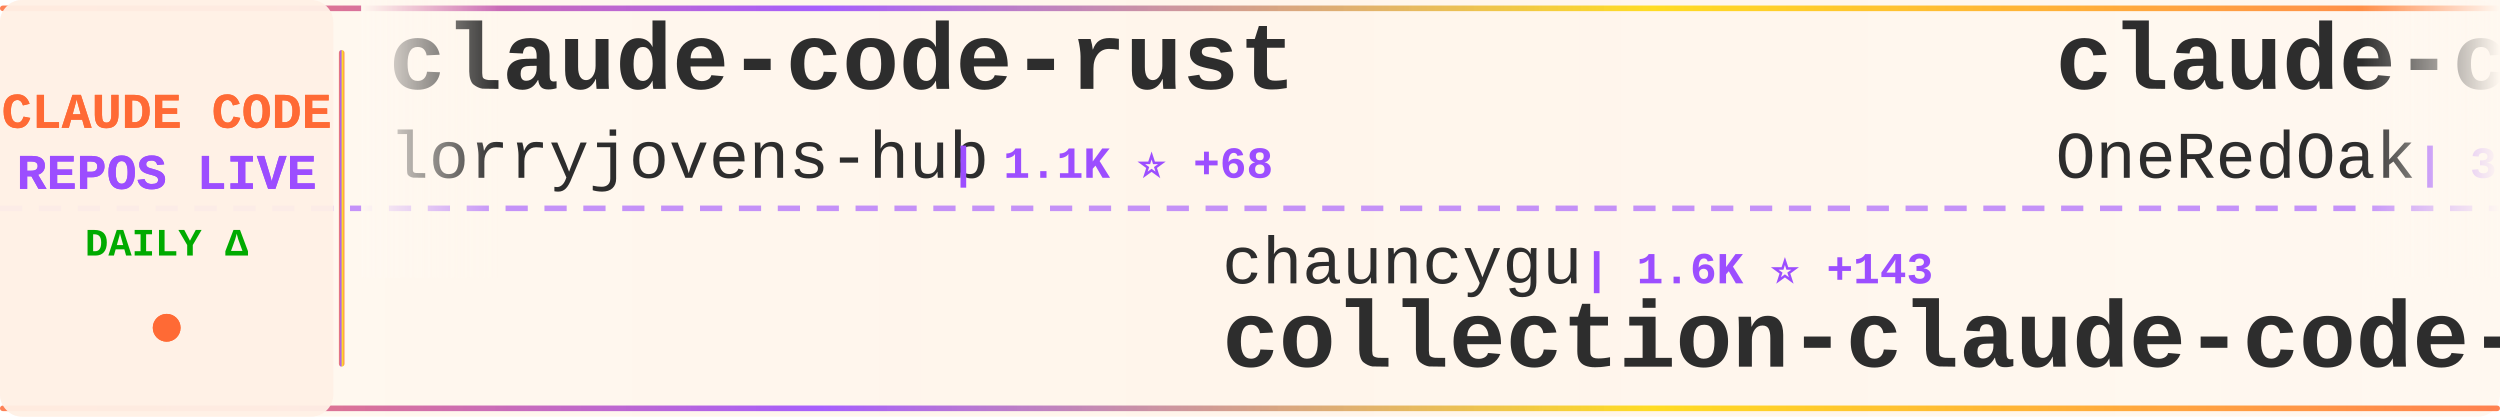
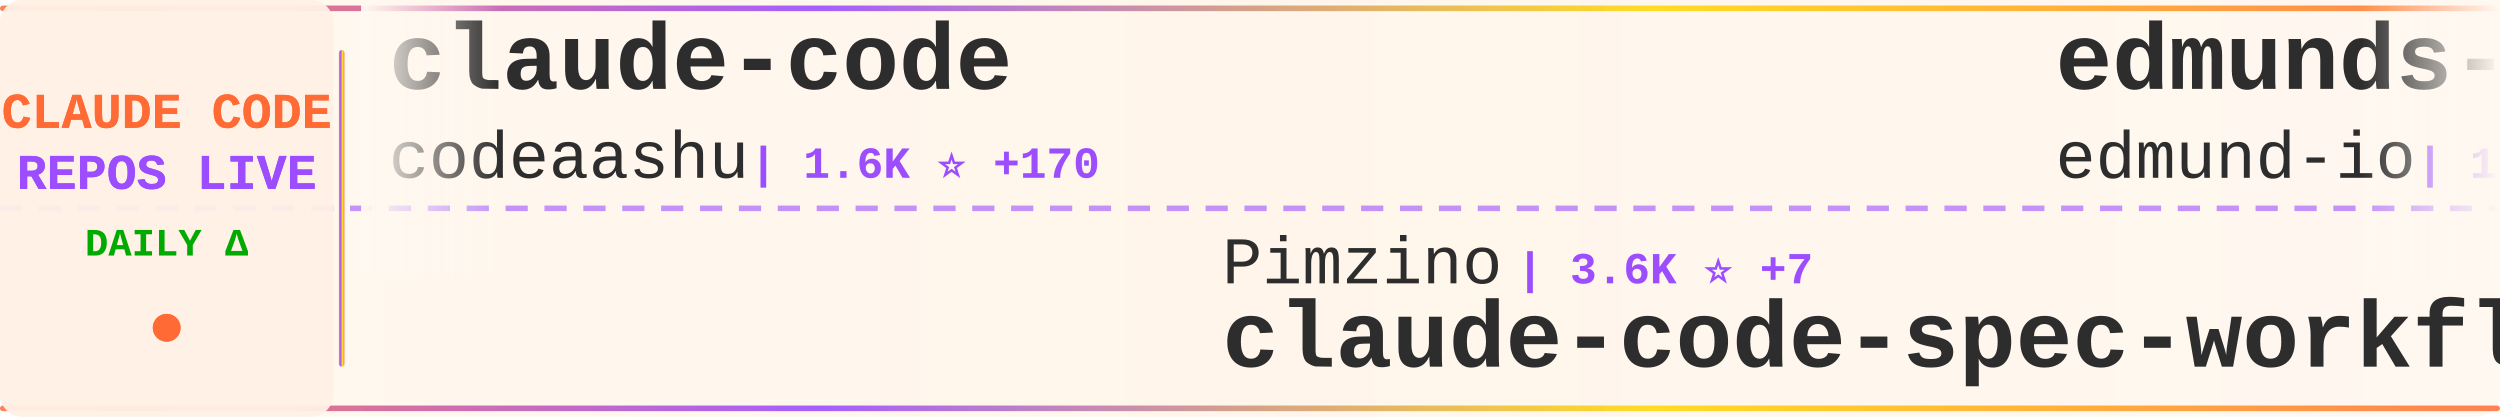
<svg xmlns="http://www.w3.org/2000/svg" width="900" height="150">
  <defs>
    <linearGradient id="tickerBg" x1="0%" y1="0%" x2="100%" y2="0%">
      <stop offset="0%" style="stop-color:#fff8f0;stop-opacity:0.98" />
      <stop offset="50%" style="stop-color:#fff5eb;stop-opacity:1" />
      <stop offset="100%" style="stop-color:#fff8f0;stop-opacity:0.98" />
    </linearGradient>
    <linearGradient id="borderGrad" x1="0%" y1="0%" x2="100%" y2="0%">
      <stop offset="0%" style="stop-color:#FF6B35;stop-opacity:0.85">
        <animate attributeName="stop-opacity" values="0.85;1;0.85" dur="2s" repeatCount="indefinite" />
      </stop>
      <stop offset="33%" style="stop-color:#9C4EFF;stop-opacity:0.9">
        <animate attributeName="stop-opacity" values="0.9;1;0.9" dur="2.2s" repeatCount="indefinite" />
      </stop>
      <stop offset="66%" style="stop-color:#FFD700;stop-opacity:0.85">
        <animate attributeName="stop-opacity" values="0.85;1;0.85" dur="1.8s" repeatCount="indefinite" />
      </stop>
      <stop offset="100%" style="stop-color:#FF6B35;stop-opacity:0.85">
        <animate attributeName="stop-opacity" values="0.85;1;0.85" dur="2s" repeatCount="indefinite" />
      </stop>
    </linearGradient>
    <filter id="textGlow">
      <feGaussianBlur stdDeviation="0.15" result="coloredBlur" />
      <feMerge>
        <feMergeNode in="coloredBlur" />
        <feMergeNode in="SourceGraphic" />
      </feMerge>
    </filter>
    <filter id="metricGlow">
      <feGaussianBlur stdDeviation="0.2" result="coloredBlur" />
      <feMerge>
        <feMergeNode in="coloredBlur" />
        <feMergeNode in="SourceGraphic" />
      </feMerge>
    </filter>
    <linearGradient id="leftFade" x1="0%" y1="0%" x2="100%" y2="0%">
      <stop offset="0%" style="stop-color:#fff8f0;stop-opacity:1" />
      <stop offset="100%" style="stop-color:#fff8f0;stop-opacity:0" />
    </linearGradient>
    <linearGradient id="rightFade" x1="0%" y1="0%" x2="100%" y2="0%">
      <stop offset="0%" style="stop-color:#fff8f0;stop-opacity:0" />
      <stop offset="100%" style="stop-color:#fff8f0;stop-opacity:1" />
    </linearGradient>
  </defs>
  <rect width="900" height="150" fill="url(#tickerBg)" rx="8" />
  <rect x="0" y="2" width="900" height="2" fill="url(#borderGrad)" rx="1" />
  <rect x="0" y="146" width="900" height="2" fill="url(#borderGrad)" rx="1" />
  <line x1="0" y1="75" x2="900" y2="75" stroke="#9C4EFF" stroke-width="2" stroke-dasharray="8 6" opacity="0.6" />
  <rect x="0" y="0" width="120" height="150" fill="#fff0e6" opacity="0.95" rx="8" />
  <text x="60" y="46" font-family="'Courier New', monospace" font-size="18" font-weight="bold" fill="#FF6B35" text-anchor="middle" filter="url(#textGlow)">
    CLAUDE CODE
  </text>
  <text x="60" y="68" font-family="'Courier New', monospace" font-size="18" font-weight="bold" fill="#9C4EFF" text-anchor="middle" filter="url(#textGlow)">
    REPOS LIVE
  </text>
  <text x="60" y="92" font-family="'Courier New', monospace" font-size="14" font-weight="bold" fill="#00aa00" text-anchor="middle">
    DAILY Δ
  </text>
  <circle cx="60" cy="118" r="5" fill="#FF6B35" filter="url(#metricGlow)">
    <animate attributeName="r" values="4;6;4" dur="1.5s" repeatCount="indefinite" />
    <animate attributeName="opacity" values="0.6;1;0.6" dur="1.5s" repeatCount="indefinite" />
  </circle>
  <rect x="122" y="18" width="2" height="114" fill="url(#borderGrad)" rx="1" />
  <clipPath id="tickerClip">
    <rect x="130" y="0" width="770" height="150" />
  </clipPath>
  <g clip-path="url(#tickerClip)">
    <g id="tickerItems">
      <animateTransform attributeName="transform" attributeType="XML" type="translate" from="0 0" to="-3000 0" dur="54s" repeatCount="indefinite" />
      <g transform="translate(0, 0)">
-         <text x="140" y="32" font-family="'Courier New', monospace" font-size="34" font-weight="bold" fill="#2d2d2d">claude-code-rust</text>
-         <text x="140" y="64" font-family="'Courier New', monospace" font-size="24" font-weight="normal" fill="#2d2d2d" opacity="1.0">lorryjovens-hub</text>
-         <text x="342" y="64" font-family="'Courier New', monospace" font-size="16" font-weight="bold" fill="#9C4EFF"> | 1.1K ⭐ +68</text>
+         <text x="140" y="32" font-family="'Courier New', monospace" font-size="34" font-weight="bold" fill="#2d2d2d">claude-code</text>
+         <text x="140" y="64" font-family="'Courier New', monospace" font-size="24" font-weight="normal" fill="#2d2d2d" opacity="1.0">codeaashu</text>
+         <text x="270" y="64" font-family="'Courier New', monospace" font-size="16" font-weight="bold" fill="#9C4EFF"> | 1.6K ⭐ +170</text>
      </g>
      <g transform="translate(300, 0)">
-         <text x="140" y="102" font-family="'Courier New', monospace" font-size="24" font-weight="normal" fill="#2d2d2d" opacity="1.0">chauncygu</text>
-         <text x="270" y="102" font-family="'Courier New', monospace" font-size="16" font-weight="bold" fill="#9C4EFF"> | 1.6K ⭐ +143</text>
-         <text x="140" y="132" font-family="'Courier New', monospace" font-size="34" font-weight="bold" fill="#2d2d2d">collection-claude-code-s...</text>
+         <text x="140" y="102" font-family="'Courier New', monospace" font-size="24" font-weight="normal" fill="#2d2d2d" opacity="1.0">Pimzino</text>
+         <text x="246" y="102" font-family="'Courier New', monospace" font-size="16" font-weight="bold" fill="#9C4EFF"> | 3.6K ⭐ +7</text>
+         <text x="140" y="132" font-family="'Courier New', monospace" font-size="34" font-weight="bold" fill="#2d2d2d">claude-code-spec-workflo...</text>
      </g>
      <g transform="translate(600, 0)">
-         <text x="140" y="32" font-family="'Courier New', monospace" font-size="34" font-weight="bold" fill="#2d2d2d">claude-code-workflows</text>
-         <text x="140" y="64" font-family="'Courier New', monospace" font-size="24" font-weight="normal" fill="#2d2d2d" opacity="1.0">OneRedOak</text>
-         <text x="270" y="64" font-family="'Courier New', monospace" font-size="16" font-weight="bold" fill="#9C4EFF"> | 3.8K ⭐ +1</text>
+         <text x="140" y="32" font-family="'Courier New', monospace" font-size="34" font-weight="bold" fill="#2d2d2d">edmunds-claude-code</text>
+         <text x="140" y="64" font-family="'Courier New', monospace" font-size="24" font-weight="normal" fill="#2d2d2d" opacity="1.0">edmund-io</text>
+         <text x="270" y="64" font-family="'Courier New', monospace" font-size="16" font-weight="bold" fill="#9C4EFF"> | 1.4K ⭐</text>
      </g>
      <g transform="translate(900, 0)">
-         <text x="140" y="102" font-family="'Courier New', monospace" font-size="24" font-weight="normal" fill="#2d2d2d" opacity="1.0">obra</text>
-         <text x="210" y="102" font-family="'Courier New', monospace" font-size="16" font-weight="bold" fill="#9C4EFF"> | 136.0K ⭐ +1.1K</text>
-         <text x="140" y="132" font-family="'Courier New', monospace" font-size="34" font-weight="bold" fill="#2d2d2d">superpowers</text>
+         <text x="140" y="102" font-family="'Courier New', monospace" font-size="24" font-weight="normal" fill="#2d2d2d" opacity="1.0">hangsman</text>
+         <text x="258" y="102" font-family="'Courier New', monospace" font-size="16" font-weight="bold" fill="#9C4EFF"> | 728 ⭐ +13</text>
+         <text x="140" y="132" font-family="'Courier New', monospace" font-size="34" font-weight="bold" fill="#2d2d2d">claude-code-source</text>
      </g>
      <g transform="translate(1200, 0)">
        <text x="140" y="32" font-family="'Courier New', monospace" font-size="34" font-weight="bold" fill="#2d2d2d">claude-code</text>
-         <text x="140" y="64" font-family="'Courier New', monospace" font-size="24" font-weight="normal" fill="#2d2d2d" opacity="1.0">mehmoodosman</text>
-         <text x="306" y="64" font-family="'Courier New', monospace" font-size="16" font-weight="bold" fill="#9C4EFF"> | 140 ⭐ +5</text>
+         <text x="140" y="64" font-family="'Courier New', monospace" font-size="24" font-weight="normal" fill="#2d2d2d" opacity="1.0">yasasbanukaofficial</text>
+         <text x="390" y="64" font-family="'Courier New', monospace" font-size="16" font-weight="bold" fill="#9C4EFF"> | 1.6K ⭐ +168</text>
      </g>
      <g transform="translate(1500, 0)">
+         <text x="140" y="102" font-family="'Courier New', monospace" font-size="24" font-weight="normal" fill="#2d2d2d" opacity="1.0">LING71671</text>
+         <text x="270" y="102" font-family="'Courier New', monospace" font-size="16" font-weight="bold" fill="#9C4EFF"> | 639 ⭐ +47</text>
+         <text x="140" y="132" font-family="'Courier New', monospace" font-size="34" font-weight="bold" fill="#2d2d2d">Open-ClaudeCode</text>
+       </g>
+       <g transform="translate(1800, 0)">
+         <text x="140" y="32" font-family="'Courier New', monospace" font-size="34" font-weight="bold" fill="#2d2d2d">ralph-claude-code</text>
+         <text x="140" y="64" font-family="'Courier New', monospace" font-size="24" font-weight="normal" fill="#2d2d2d" opacity="1.0">frankbria</text>
+         <text x="270" y="64" font-family="'Courier New', monospace" font-size="16" font-weight="bold" fill="#9C4EFF"> | 8.5K ⭐ +57</text>
+       </g>
+       <g transform="translate(2100, 0)">
+         <text x="140" y="102" font-family="'Courier New', monospace" font-size="24" font-weight="normal" fill="#2d2d2d" opacity="1.0">lorryjovens-hub</text>
+         <text x="342" y="102" font-family="'Courier New', monospace" font-size="16" font-weight="bold" fill="#9C4EFF"> | 1.1K ⭐ +63</text>
+         <text x="140" y="132" font-family="'Courier New', monospace" font-size="34" font-weight="bold" fill="#2d2d2d">claude-code-rust</text>
+       </g>
+       <g transform="translate(2400, 0)">
+         <text x="140" y="32" font-family="'Courier New', monospace" font-size="34" font-weight="bold" fill="#2d2d2d">claude-code</text>
+         <text x="140" y="64" font-family="'Courier New', monospace" font-size="24" font-weight="normal" fill="#2d2d2d" opacity="1.0">alex000kim</text>
+         <text x="282" y="64" font-family="'Courier New', monospace" font-size="16" font-weight="bold" fill="#9C4EFF"> | 192 ⭐ +1</text>
+       </g>
+       <g transform="translate(2700, 0)">
+         <text x="140" y="102" font-family="'Courier New', monospace" font-size="24" font-weight="normal" fill="#2d2d2d" opacity="1.0">FlorianBruniaux</text>
+         <text x="342" y="102" font-family="'Courier New', monospace" font-size="16" font-weight="bold" fill="#9C4EFF"> | 2.9K ⭐ +44</text>
+         <text x="140" y="132" font-family="'Courier New', monospace" font-size="34" font-weight="bold" fill="#2d2d2d">claude-code-ultimate-gui...</text>
+       </g>
+       <g transform="translate(3000, 0)">
+         <text x="140" y="32" font-family="'Courier New', monospace" font-size="34" font-weight="bold" fill="#2d2d2d">claude-code</text>
+         <text x="140" y="64" font-family="'Courier New', monospace" font-size="24" font-weight="normal" fill="#2d2d2d" opacity="1.0">codeaashu</text>
+         <text x="270" y="64" font-family="'Courier New', monospace" font-size="16" font-weight="bold" fill="#9C4EFF"> | 1.6K ⭐ +170</text>
+       </g>
+       <g transform="translate(3300, 0)">
        <text x="140" y="102" font-family="'Courier New', monospace" font-size="24" font-weight="normal" fill="#2d2d2d" opacity="1.0">Pimzino</text>
-         <text x="246" y="102" font-family="'Courier New', monospace" font-size="16" font-weight="bold" fill="#9C4EFF"> | 3.6K ⭐ +8</text>
+         <text x="246" y="102" font-family="'Courier New', monospace" font-size="16" font-weight="bold" fill="#9C4EFF"> | 3.6K ⭐ +7</text>
        <text x="140" y="132" font-family="'Courier New', monospace" font-size="34" font-weight="bold" fill="#2d2d2d">claude-code-spec-workflo...</text>
      </g>
-       <g transform="translate(1800, 0)">
-         <text x="140" y="32" font-family="'Courier New', monospace" font-size="34" font-weight="bold" fill="#2d2d2d">Open-ClaudeCode</text>
-         <text x="140" y="64" font-family="'Courier New', monospace" font-size="24" font-weight="normal" fill="#2d2d2d" opacity="1.0">LING71671</text>
-         <text x="270" y="64" font-family="'Courier New', monospace" font-size="16" font-weight="bold" fill="#9C4EFF"> | 631 ⭐ +46</text>
-       </g>
-       <g transform="translate(2100, 0)">
-         <text x="140" y="102" font-family="'Courier New', monospace" font-size="24" font-weight="normal" fill="#2d2d2d" opacity="1.0">codeaashu</text>
-         <text x="270" y="102" font-family="'Courier New', monospace" font-size="16" font-weight="bold" fill="#9C4EFF"> | 1.5K ⭐ +184</text>
-         <text x="140" y="132" font-family="'Courier New', monospace" font-size="34" font-weight="bold" fill="#2d2d2d">claude-code</text>
-       </g>
-       <g transform="translate(2400, 0)">
-         <text x="140" y="32" font-family="'Courier New', monospace" font-size="34" font-weight="bold" fill="#2d2d2d">claude-code-telegram</text>
-         <text x="140" y="64" font-family="'Courier New', monospace" font-size="24" font-weight="normal" fill="#2d2d2d" opacity="1.0">RichardAtCT</text>
-         <text x="294" y="64" font-family="'Courier New', monospace" font-size="16" font-weight="bold" fill="#9C4EFF"> | 2.3K ⭐ +7</text>
-       </g>
-       <g transform="translate(2700, 0)">
-         <text x="140" y="102" font-family="'Courier New', monospace" font-size="24" font-weight="normal" fill="#2d2d2d" opacity="1.0">ChrisWiles</text>
-         <text x="282" y="102" font-family="'Courier New', monospace" font-size="16" font-weight="bold" fill="#9C4EFF"> | 5.7K ⭐ +12</text>
-         <text x="140" y="132" font-family="'Courier New', monospace" font-size="34" font-weight="bold" fill="#2d2d2d">claude-code-showcase</text>
-       </g>
-       <g transform="translate(3000, 0)">
-         <text x="140" y="32" font-family="'Courier New', monospace" font-size="34" font-weight="bold" fill="#2d2d2d">claude-code-rust</text>
-         <text x="140" y="64" font-family="'Courier New', monospace" font-size="24" font-weight="normal" fill="#2d2d2d" opacity="1.0">lorryjovens-hub</text>
-         <text x="342" y="64" font-family="'Courier New', monospace" font-size="16" font-weight="bold" fill="#9C4EFF"> | 1.1K ⭐ +68</text>
-       </g>
-       <g transform="translate(3300, 0)">
-         <text x="140" y="102" font-family="'Courier New', monospace" font-size="24" font-weight="normal" fill="#2d2d2d" opacity="1.0">chauncygu</text>
-         <text x="270" y="102" font-family="'Courier New', monospace" font-size="16" font-weight="bold" fill="#9C4EFF"> | 1.6K ⭐ +143</text>
-         <text x="140" y="132" font-family="'Courier New', monospace" font-size="34" font-weight="bold" fill="#2d2d2d">collection-claude-code-s...</text>
-       </g>
      <g transform="translate(3600, 0)">
-         <text x="140" y="32" font-family="'Courier New', monospace" font-size="34" font-weight="bold" fill="#2d2d2d">claude-code-workflows</text>
-         <text x="140" y="64" font-family="'Courier New', monospace" font-size="24" font-weight="normal" fill="#2d2d2d" opacity="1.0">OneRedOak</text>
-         <text x="270" y="64" font-family="'Courier New', monospace" font-size="16" font-weight="bold" fill="#9C4EFF"> | 3.8K ⭐ +1</text>
+         <text x="140" y="32" font-family="'Courier New', monospace" font-size="34" font-weight="bold" fill="#2d2d2d">edmunds-claude-code</text>
+         <text x="140" y="64" font-family="'Courier New', monospace" font-size="24" font-weight="normal" fill="#2d2d2d" opacity="1.0">edmund-io</text>
+         <text x="270" y="64" font-family="'Courier New', monospace" font-size="16" font-weight="bold" fill="#9C4EFF"> | 1.4K ⭐</text>
      </g>
      <g transform="translate(3900, 0)">
-         <text x="140" y="102" font-family="'Courier New', monospace" font-size="24" font-weight="normal" fill="#2d2d2d" opacity="1.0">obra</text>
-         <text x="210" y="102" font-family="'Courier New', monospace" font-size="16" font-weight="bold" fill="#9C4EFF"> | 136.0K ⭐ +1.1K</text>
-         <text x="140" y="132" font-family="'Courier New', monospace" font-size="34" font-weight="bold" fill="#2d2d2d">superpowers</text>
+         <text x="140" y="102" font-family="'Courier New', monospace" font-size="24" font-weight="normal" fill="#2d2d2d" opacity="1.0">hangsman</text>
+         <text x="258" y="102" font-family="'Courier New', monospace" font-size="16" font-weight="bold" fill="#9C4EFF"> | 728 ⭐ +13</text>
+         <text x="140" y="132" font-family="'Courier New', monospace" font-size="34" font-weight="bold" fill="#2d2d2d">claude-code-source</text>
      </g>
    </g>
  </g>
  <rect x="130" y="0" width="50" height="100" fill="url(#leftFade)" />
  <rect x="850" y="0" width="50" height="100" fill="url(#rightFade)" />
</svg>
